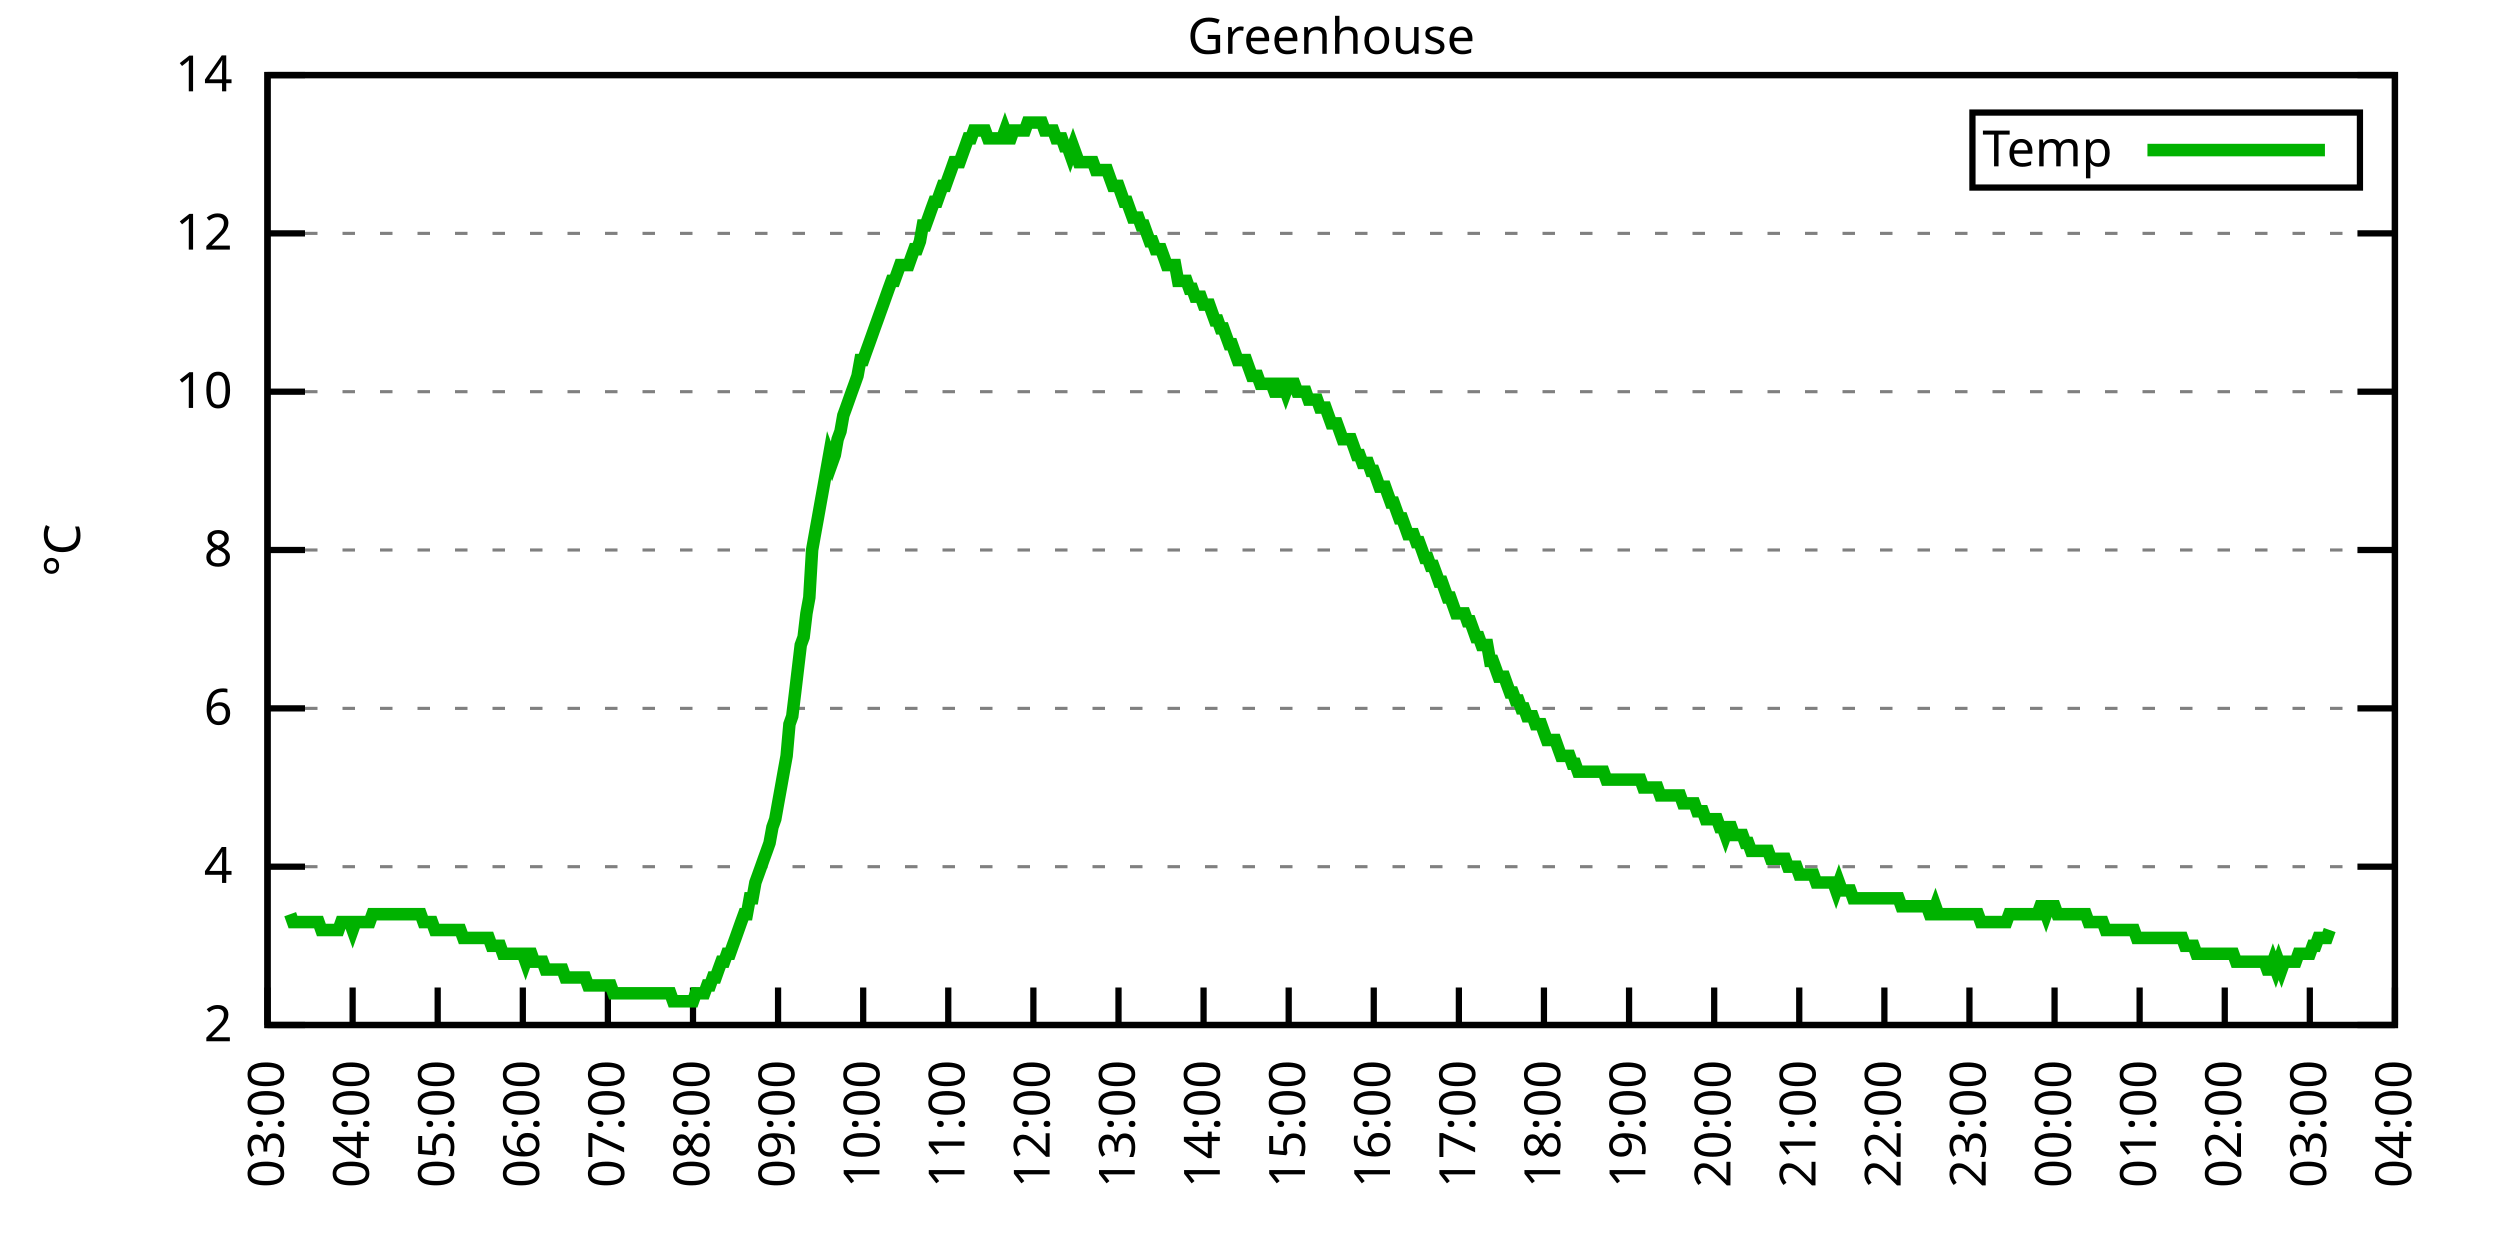
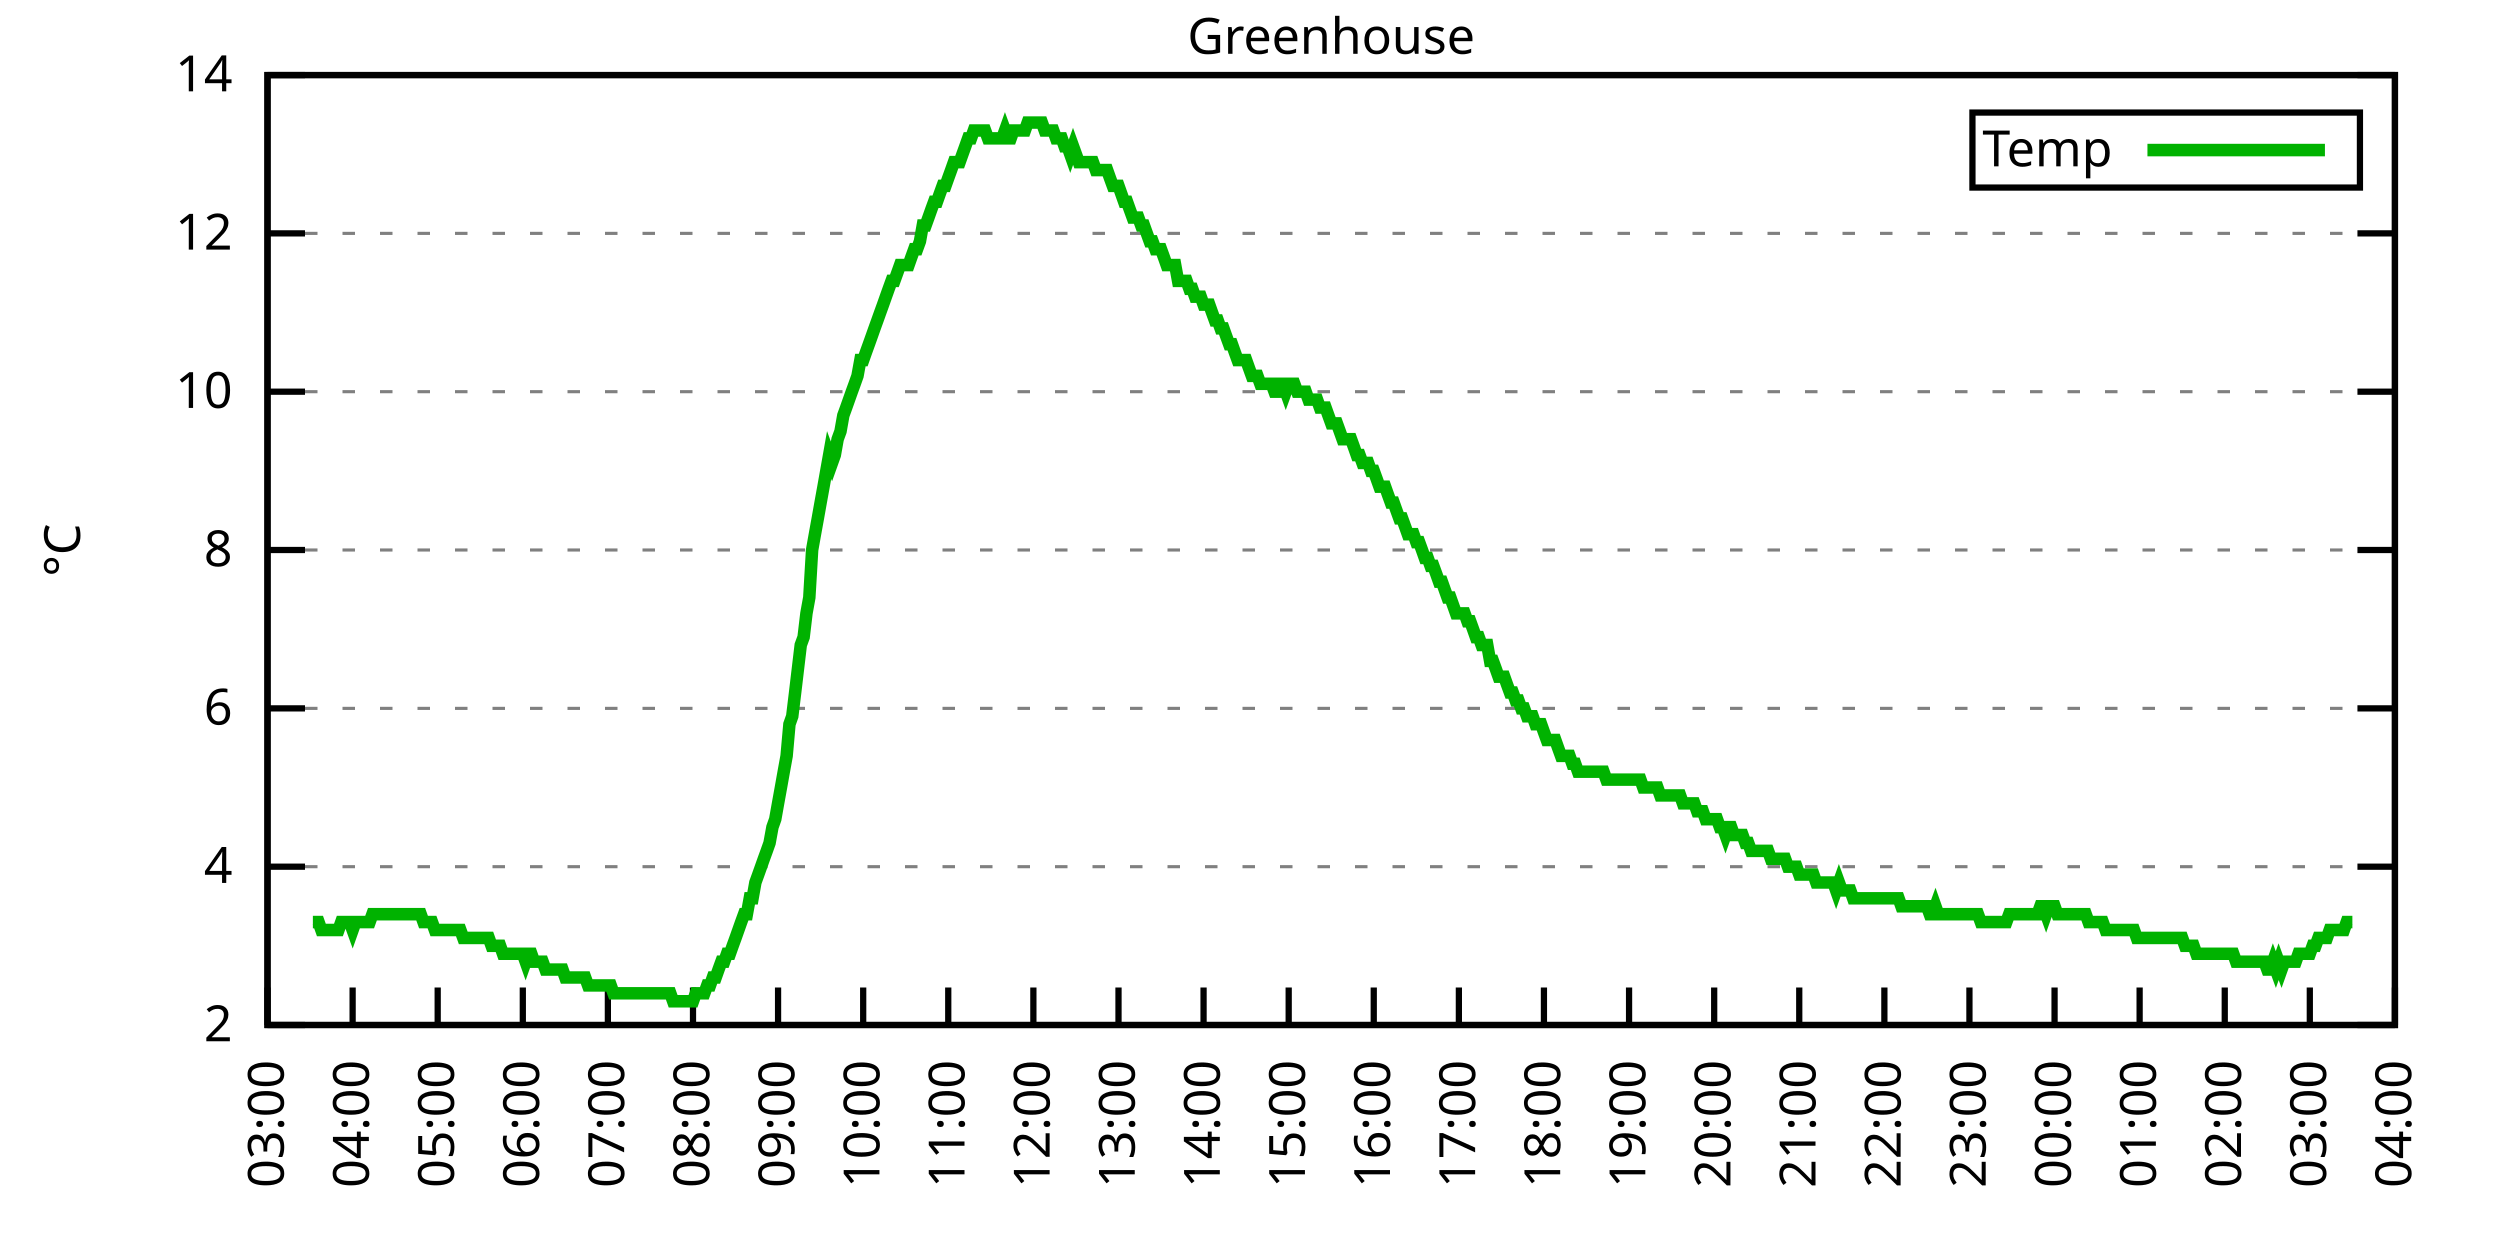
<svg xmlns="http://www.w3.org/2000/svg" xmlns:xlink="http://www.w3.org/1999/xlink" width="400" height="200" viewBox="0 0 400 200">
  <g id="gnuplot_canvas">
    <rect x="0" y="0" width="400" height="200" fill="none" />
    <defs>
      <circle id="gpDot" r="0.5" stroke-width="0.5" stroke="currentColor" />
      <path id="gpPt0" stroke-width="0.333" stroke="currentColor" d="M-1,0 h2 M0,-1 v2" />
      <path id="gpPt1" stroke-width="0.333" stroke="currentColor" d="M-1,-1 L1,1 M1,-1 L-1,1" />
      <path id="gpPt2" stroke-width="0.333" stroke="currentColor" d="M-1,0 L1,0 M0,-1 L0,1 M-1,-1 L1,1 M-1,1 L1,-1" />
      <rect id="gpPt3" stroke-width="0.333" stroke="currentColor" x="-1" y="-1" width="2" height="2" />
      <rect id="gpPt4" stroke-width="0.333" stroke="currentColor" fill="currentColor" x="-1" y="-1" width="2" height="2" />
      <circle id="gpPt5" stroke-width="0.333" stroke="currentColor" cx="0" cy="0" r="1" />
      <use xlink:href="#gpPt5" id="gpPt6" fill="currentColor" stroke="none" />
      <path id="gpPt7" stroke-width="0.333" stroke="currentColor" d="M0,-1.33 L-1.33,0.67 L1.33,0.67 z" />
      <use xlink:href="#gpPt7" id="gpPt8" fill="currentColor" stroke="none" />
      <use xlink:href="#gpPt7" id="gpPt9" stroke="currentColor" transform="rotate(180)" />
      <use xlink:href="#gpPt9" id="gpPt10" fill="currentColor" stroke="none" />
      <use xlink:href="#gpPt3" id="gpPt11" stroke="currentColor" transform="rotate(45)" />
      <use xlink:href="#gpPt11" id="gpPt12" fill="currentColor" stroke="none" />
      <path id="gpPt13" stroke-width="0.333" stroke="currentColor" d="M0,1.330 L1.265,0.411 L0.782,-1.067 L-0.782,-1.076 L-1.265,0.411 z" />
      <use xlink:href="#gpPt13" id="gpPt14" fill="currentColor" stroke="none" />
      <filter id="textbox" filterUnits="objectBoundingBox" x="0" y="0" height="1" width="1">
        <feFlood flood-color="white" flood-opacity="1" result="bgnd" />
        <feComposite in="SourceGraphic" in2="bgnd" operator="atop" />
      </filter>
      <filter id="greybox" filterUnits="objectBoundingBox" x="0" y="0" height="1" width="1">
        <feFlood flood-color="lightgrey" flood-opacity="1" result="grey" />
        <feComposite in="SourceGraphic" in2="grey" operator="atop" />
      </filter>
    </defs>
    <g fill="none" color="white" stroke="currentColor" stroke-width="1.00" stroke-linecap="butt" stroke-linejoin="miter">
</g>
    <g fill="none" color="black" stroke="currentColor" stroke-width="1.00" stroke-linecap="butt" stroke-linejoin="miter">
      <g stroke="none" shape-rendering="crispEdges">
        <polygon fill="rgb(255, 255, 255)" points="42.80,164.00 383.18,164.00 383.18,12.02 42.80,12.02 " />
      </g>
    </g>
    <g fill="none" color="black" stroke="currentColor" stroke-width="1.00" stroke-linecap="butt" stroke-linejoin="miter">
</g>
    <g fill="none" color="black" stroke="black" stroke-width="0.50" stroke-linecap="butt" stroke-linejoin="miter">
</g>
    <g fill="none" color="gray" stroke="currentColor" stroke-width="0.50" stroke-linecap="butt" stroke-linejoin="miter">
      <path stroke="gray" stroke-dasharray="2,4" class="gridline" d="M42.80,164.00 L383.19,164.00  " />
    </g>
    <g fill="none" color="gray" stroke="gray" stroke-width="1.00" stroke-linecap="butt" stroke-linejoin="miter">
</g>
    <g fill="none" color="black" stroke="currentColor" stroke-width="1.00" stroke-linecap="butt" stroke-linejoin="miter">
      <path stroke="black" d="M42.80,164.00 L48.80,164.00 M383.19,164.00 L377.19,164.00  " />
      <g transform="translate(37.20,166.60)" stroke="none" fill="black" font-family="Sans" font-size="8.00" text-anchor="end">
        <text>
          <tspan font-family="Sans"> 2</tspan>
        </text>
      </g>
    </g>
    <g fill="none" color="black" stroke="currentColor" stroke-width="1.00" stroke-linecap="butt" stroke-linejoin="miter">
</g>
    <g fill="none" color="black" stroke="black" stroke-width="0.50" stroke-linecap="butt" stroke-linejoin="miter">
</g>
    <g fill="none" color="gray" stroke="currentColor" stroke-width="0.50" stroke-linecap="butt" stroke-linejoin="miter">
      <path stroke="gray" stroke-dasharray="2,4" class="gridline" d="M42.80,138.67 L383.19,138.67  " />
    </g>
    <g fill="none" color="gray" stroke="gray" stroke-width="1.00" stroke-linecap="butt" stroke-linejoin="miter">
</g>
    <g fill="none" color="black" stroke="currentColor" stroke-width="1.00" stroke-linecap="butt" stroke-linejoin="miter">
      <path stroke="black" d="M42.80,138.67 L48.80,138.67 M383.19,138.67 L377.19,138.67  " />
      <g transform="translate(37.20,141.27)" stroke="none" fill="black" font-family="Sans" font-size="8.00" text-anchor="end">
        <text>
          <tspan font-family="Sans"> 4</tspan>
        </text>
      </g>
    </g>
    <g fill="none" color="black" stroke="currentColor" stroke-width="1.00" stroke-linecap="butt" stroke-linejoin="miter">
</g>
    <g fill="none" color="black" stroke="black" stroke-width="0.50" stroke-linecap="butt" stroke-linejoin="miter">
</g>
    <g fill="none" color="gray" stroke="currentColor" stroke-width="0.50" stroke-linecap="butt" stroke-linejoin="miter">
      <path stroke="gray" stroke-dasharray="2,4" class="gridline" d="M42.80,113.34 L383.19,113.34  " />
    </g>
    <g fill="none" color="gray" stroke="gray" stroke-width="1.00" stroke-linecap="butt" stroke-linejoin="miter">
</g>
    <g fill="none" color="black" stroke="currentColor" stroke-width="1.00" stroke-linecap="butt" stroke-linejoin="miter">
      <path stroke="black" d="M42.80,113.34 L48.80,113.34 M383.19,113.34 L377.19,113.34  " />
      <g transform="translate(37.20,115.94)" stroke="none" fill="black" font-family="Sans" font-size="8.00" text-anchor="end">
        <text>
          <tspan font-family="Sans"> 6</tspan>
        </text>
      </g>
    </g>
    <g fill="none" color="black" stroke="currentColor" stroke-width="1.00" stroke-linecap="butt" stroke-linejoin="miter">
</g>
    <g fill="none" color="black" stroke="black" stroke-width="0.50" stroke-linecap="butt" stroke-linejoin="miter">
</g>
    <g fill="none" color="gray" stroke="currentColor" stroke-width="0.50" stroke-linecap="butt" stroke-linejoin="miter">
      <path stroke="gray" stroke-dasharray="2,4" class="gridline" d="M42.80,88.00 L383.19,88.00  " />
    </g>
    <g fill="none" color="gray" stroke="gray" stroke-width="1.00" stroke-linecap="butt" stroke-linejoin="miter">
</g>
    <g fill="none" color="black" stroke="currentColor" stroke-width="1.00" stroke-linecap="butt" stroke-linejoin="miter">
      <path stroke="black" d="M42.80,88.00 L48.80,88.00 M383.19,88.00 L377.19,88.00  " />
      <g transform="translate(37.20,90.60)" stroke="none" fill="black" font-family="Sans" font-size="8.00" text-anchor="end">
        <text>
          <tspan font-family="Sans"> 8</tspan>
        </text>
      </g>
    </g>
    <g fill="none" color="black" stroke="currentColor" stroke-width="1.00" stroke-linecap="butt" stroke-linejoin="miter">
</g>
    <g fill="none" color="black" stroke="black" stroke-width="0.50" stroke-linecap="butt" stroke-linejoin="miter">
</g>
    <g fill="none" color="gray" stroke="currentColor" stroke-width="0.50" stroke-linecap="butt" stroke-linejoin="miter">
      <path stroke="gray" stroke-dasharray="2,4" class="gridline" d="M42.80,62.67 L383.19,62.67  " />
    </g>
    <g fill="none" color="gray" stroke="gray" stroke-width="1.00" stroke-linecap="butt" stroke-linejoin="miter">
</g>
    <g fill="none" color="black" stroke="currentColor" stroke-width="1.00" stroke-linecap="butt" stroke-linejoin="miter">
      <path stroke="black" d="M42.80,62.67 L48.80,62.67 M383.19,62.67 L377.19,62.67  " />
      <g transform="translate(37.20,65.27)" stroke="none" fill="black" font-family="Sans" font-size="8.00" text-anchor="end">
        <text>
          <tspan font-family="Sans"> 10</tspan>
        </text>
      </g>
    </g>
    <g fill="none" color="black" stroke="currentColor" stroke-width="1.00" stroke-linecap="butt" stroke-linejoin="miter">
</g>
    <g fill="none" color="black" stroke="black" stroke-width="0.50" stroke-linecap="butt" stroke-linejoin="miter">
</g>
    <g fill="none" color="gray" stroke="currentColor" stroke-width="0.50" stroke-linecap="butt" stroke-linejoin="miter">
      <path stroke="gray" stroke-dasharray="2,4" class="gridline" d="M42.80,37.34 L383.19,37.34  " />
    </g>
    <g fill="none" color="gray" stroke="gray" stroke-width="1.00" stroke-linecap="butt" stroke-linejoin="miter">
</g>
    <g fill="none" color="black" stroke="currentColor" stroke-width="1.00" stroke-linecap="butt" stroke-linejoin="miter">
      <path stroke="black" d="M42.80,37.34 L48.80,37.34 M383.19,37.34 L377.19,37.34  " />
      <g transform="translate(37.20,39.94)" stroke="none" fill="black" font-family="Sans" font-size="8.00" text-anchor="end">
        <text>
          <tspan font-family="Sans"> 12</tspan>
        </text>
      </g>
    </g>
    <g fill="none" color="black" stroke="currentColor" stroke-width="1.00" stroke-linecap="butt" stroke-linejoin="miter">
</g>
    <g fill="none" color="black" stroke="black" stroke-width="0.50" stroke-linecap="butt" stroke-linejoin="miter">
</g>
    <g fill="none" color="gray" stroke="currentColor" stroke-width="0.50" stroke-linecap="butt" stroke-linejoin="miter">
      <path stroke="gray" stroke-dasharray="2,4" class="gridline" d="M42.80,12.01 L383.19,12.01  " />
    </g>
    <g fill="none" color="gray" stroke="gray" stroke-width="1.00" stroke-linecap="butt" stroke-linejoin="miter">
</g>
    <g fill="none" color="black" stroke="currentColor" stroke-width="1.00" stroke-linecap="butt" stroke-linejoin="miter">
      <path stroke="black" d="M42.80,12.01 L48.80,12.01 M383.19,12.01 L377.19,12.01  " />
      <g transform="translate(37.20,14.61)" stroke="none" fill="black" font-family="Sans" font-size="8.00" text-anchor="end">
        <text>
          <tspan font-family="Sans"> 14</tspan>
        </text>
      </g>
    </g>
    <g fill="none" color="black" stroke="currentColor" stroke-width="1.00" stroke-linecap="butt" stroke-linejoin="miter">
      <path stroke="black" d="M42.80,164.00 L42.80,158.00  " />
      <g transform="translate(45.40,169.60) rotate(270.00)" stroke="none" fill="black" font-family="Sans" font-size="8.00" text-anchor="end">
        <text>
          <tspan font-family="Sans">03:00</tspan>
        </text>
      </g>
    </g>
    <g fill="none" color="black" stroke="currentColor" stroke-width="1.00" stroke-linecap="butt" stroke-linejoin="miter">
      <path stroke="black" d="M56.42,164.00 L56.42,158.00  " />
      <g transform="translate(59.02,169.60) rotate(270.00)" stroke="none" fill="black" font-family="Sans" font-size="8.00" text-anchor="end">
        <text>
          <tspan font-family="Sans">04:00</tspan>
        </text>
      </g>
    </g>
    <g fill="none" color="black" stroke="currentColor" stroke-width="1.00" stroke-linecap="butt" stroke-linejoin="miter">
      <path stroke="black" d="M70.03,164.00 L70.03,158.00  " />
      <g transform="translate(72.63,169.60) rotate(270.00)" stroke="none" fill="black" font-family="Sans" font-size="8.00" text-anchor="end">
        <text>
          <tspan font-family="Sans">05:00</tspan>
        </text>
      </g>
    </g>
    <g fill="none" color="black" stroke="currentColor" stroke-width="1.00" stroke-linecap="butt" stroke-linejoin="miter">
      <path stroke="black" d="M83.65,164.00 L83.65,158.00  " />
      <g transform="translate(86.25,169.60) rotate(270.00)" stroke="none" fill="black" font-family="Sans" font-size="8.00" text-anchor="end">
        <text>
          <tspan font-family="Sans">06:00</tspan>
        </text>
      </g>
    </g>
    <g fill="none" color="black" stroke="currentColor" stroke-width="1.00" stroke-linecap="butt" stroke-linejoin="miter">
      <path stroke="black" d="M97.26,164.00 L97.26,158.00  " />
      <g transform="translate(99.86,169.60) rotate(270.00)" stroke="none" fill="black" font-family="Sans" font-size="8.00" text-anchor="end">
        <text>
          <tspan font-family="Sans">07:00</tspan>
        </text>
      </g>
    </g>
    <g fill="none" color="black" stroke="currentColor" stroke-width="1.00" stroke-linecap="butt" stroke-linejoin="miter">
      <path stroke="black" d="M110.88,164.00 L110.88,158.00  " />
      <g transform="translate(113.48,169.60) rotate(270.00)" stroke="none" fill="black" font-family="Sans" font-size="8.00" text-anchor="end">
        <text>
          <tspan font-family="Sans">08:00</tspan>
        </text>
      </g>
    </g>
    <g fill="none" color="black" stroke="currentColor" stroke-width="1.00" stroke-linecap="butt" stroke-linejoin="miter">
      <path stroke="black" d="M124.49,164.00 L124.49,158.00  " />
      <g transform="translate(127.09,169.60) rotate(270.00)" stroke="none" fill="black" font-family="Sans" font-size="8.00" text-anchor="end">
        <text>
          <tspan font-family="Sans">09:00</tspan>
        </text>
      </g>
    </g>
    <g fill="none" color="black" stroke="currentColor" stroke-width="1.00" stroke-linecap="butt" stroke-linejoin="miter">
      <path stroke="black" d="M138.11,164.00 L138.11,158.00  " />
      <g transform="translate(140.71,169.60) rotate(270.00)" stroke="none" fill="black" font-family="Sans" font-size="8.00" text-anchor="end">
        <text>
          <tspan font-family="Sans">10:00</tspan>
        </text>
      </g>
    </g>
    <g fill="none" color="black" stroke="currentColor" stroke-width="1.00" stroke-linecap="butt" stroke-linejoin="miter">
      <path stroke="black" d="M151.72,164.00 L151.72,158.00  " />
      <g transform="translate(154.32,169.60) rotate(270.00)" stroke="none" fill="black" font-family="Sans" font-size="8.00" text-anchor="end">
        <text>
          <tspan font-family="Sans">11:00</tspan>
        </text>
      </g>
    </g>
    <g fill="none" color="black" stroke="currentColor" stroke-width="1.00" stroke-linecap="butt" stroke-linejoin="miter">
      <path stroke="black" d="M165.34,164.00 L165.34,158.00  " />
      <g transform="translate(167.94,169.60) rotate(270.00)" stroke="none" fill="black" font-family="Sans" font-size="8.00" text-anchor="end">
        <text>
          <tspan font-family="Sans">12:00</tspan>
        </text>
      </g>
    </g>
    <g fill="none" color="black" stroke="currentColor" stroke-width="1.00" stroke-linecap="butt" stroke-linejoin="miter">
      <path stroke="black" d="M178.96,164.00 L178.96,158.00  " />
      <g transform="translate(181.56,169.60) rotate(270.00)" stroke="none" fill="black" font-family="Sans" font-size="8.00" text-anchor="end">
        <text>
          <tspan font-family="Sans">13:00</tspan>
        </text>
      </g>
    </g>
    <g fill="none" color="black" stroke="currentColor" stroke-width="1.00" stroke-linecap="butt" stroke-linejoin="miter">
      <path stroke="black" d="M192.57,164.00 L192.57,158.00  " />
      <g transform="translate(195.17,169.60) rotate(270.00)" stroke="none" fill="black" font-family="Sans" font-size="8.00" text-anchor="end">
        <text>
          <tspan font-family="Sans">14:00</tspan>
        </text>
      </g>
    </g>
    <g fill="none" color="black" stroke="currentColor" stroke-width="1.00" stroke-linecap="butt" stroke-linejoin="miter">
      <path stroke="black" d="M206.19,164.00 L206.19,158.00  " />
      <g transform="translate(208.79,169.60) rotate(270.00)" stroke="none" fill="black" font-family="Sans" font-size="8.00" text-anchor="end">
        <text>
          <tspan font-family="Sans">15:00</tspan>
        </text>
      </g>
    </g>
    <g fill="none" color="black" stroke="currentColor" stroke-width="1.00" stroke-linecap="butt" stroke-linejoin="miter">
      <path stroke="black" d="M219.80,164.00 L219.80,158.00  " />
      <g transform="translate(222.40,169.60) rotate(270.00)" stroke="none" fill="black" font-family="Sans" font-size="8.00" text-anchor="end">
        <text>
          <tspan font-family="Sans">16:00</tspan>
        </text>
      </g>
    </g>
    <g fill="none" color="black" stroke="currentColor" stroke-width="1.00" stroke-linecap="butt" stroke-linejoin="miter">
      <path stroke="black" d="M233.42,164.00 L233.42,158.00  " />
      <g transform="translate(236.02,169.60) rotate(270.00)" stroke="none" fill="black" font-family="Sans" font-size="8.00" text-anchor="end">
        <text>
          <tspan font-family="Sans">17:00</tspan>
        </text>
      </g>
    </g>
    <g fill="none" color="black" stroke="currentColor" stroke-width="1.00" stroke-linecap="butt" stroke-linejoin="miter">
      <path stroke="black" d="M247.03,164.00 L247.03,158.00  " />
      <g transform="translate(249.63,169.60) rotate(270.00)" stroke="none" fill="black" font-family="Sans" font-size="8.00" text-anchor="end">
        <text>
          <tspan font-family="Sans">18:00</tspan>
        </text>
      </g>
    </g>
    <g fill="none" color="black" stroke="currentColor" stroke-width="1.00" stroke-linecap="butt" stroke-linejoin="miter">
      <path stroke="black" d="M260.65,164.00 L260.65,158.00  " />
      <g transform="translate(263.25,169.60) rotate(270.00)" stroke="none" fill="black" font-family="Sans" font-size="8.00" text-anchor="end">
        <text>
          <tspan font-family="Sans">19:00</tspan>
        </text>
      </g>
    </g>
    <g fill="none" color="black" stroke="currentColor" stroke-width="1.00" stroke-linecap="butt" stroke-linejoin="miter">
      <path stroke="black" d="M274.27,164.00 L274.27,158.00  " />
      <g transform="translate(276.87,169.60) rotate(270.00)" stroke="none" fill="black" font-family="Sans" font-size="8.00" text-anchor="end">
        <text>
          <tspan font-family="Sans">20:00</tspan>
        </text>
      </g>
    </g>
    <g fill="none" color="black" stroke="currentColor" stroke-width="1.00" stroke-linecap="butt" stroke-linejoin="miter">
      <path stroke="black" d="M287.88,164.00 L287.88,158.00  " />
      <g transform="translate(290.48,169.60) rotate(270.00)" stroke="none" fill="black" font-family="Sans" font-size="8.00" text-anchor="end">
        <text>
          <tspan font-family="Sans">21:00</tspan>
        </text>
      </g>
    </g>
    <g fill="none" color="black" stroke="currentColor" stroke-width="1.00" stroke-linecap="butt" stroke-linejoin="miter">
      <path stroke="black" d="M301.50,164.00 L301.50,158.00  " />
      <g transform="translate(304.10,169.60) rotate(270.00)" stroke="none" fill="black" font-family="Sans" font-size="8.00" text-anchor="end">
        <text>
          <tspan font-family="Sans">22:00</tspan>
        </text>
      </g>
    </g>
    <g fill="none" color="black" stroke="currentColor" stroke-width="1.00" stroke-linecap="butt" stroke-linejoin="miter">
      <path stroke="black" d="M315.11,164.00 L315.11,158.00  " />
      <g transform="translate(317.71,169.60) rotate(270.00)" stroke="none" fill="black" font-family="Sans" font-size="8.00" text-anchor="end">
        <text>
          <tspan font-family="Sans">23:00</tspan>
        </text>
      </g>
    </g>
    <g fill="none" color="black" stroke="currentColor" stroke-width="1.00" stroke-linecap="butt" stroke-linejoin="miter">
      <path stroke="black" d="M328.73,164.00 L328.73,158.00  " />
      <g transform="translate(331.33,169.60) rotate(270.00)" stroke="none" fill="black" font-family="Sans" font-size="8.00" text-anchor="end">
        <text>
          <tspan font-family="Sans">00:00</tspan>
        </text>
      </g>
    </g>
    <g fill="none" color="black" stroke="currentColor" stroke-width="1.00" stroke-linecap="butt" stroke-linejoin="miter">
      <path stroke="black" d="M342.34,164.00 L342.34,158.00  " />
      <g transform="translate(344.94,169.60) rotate(270.00)" stroke="none" fill="black" font-family="Sans" font-size="8.00" text-anchor="end">
        <text>
          <tspan font-family="Sans">01:00</tspan>
        </text>
      </g>
    </g>
    <g fill="none" color="black" stroke="currentColor" stroke-width="1.00" stroke-linecap="butt" stroke-linejoin="miter">
      <path stroke="black" d="M355.96,164.00 L355.96,158.00  " />
      <g transform="translate(358.56,169.60) rotate(270.00)" stroke="none" fill="black" font-family="Sans" font-size="8.00" text-anchor="end">
        <text>
          <tspan font-family="Sans">02:00</tspan>
        </text>
      </g>
    </g>
    <g fill="none" color="black" stroke="currentColor" stroke-width="1.00" stroke-linecap="butt" stroke-linejoin="miter">
      <path stroke="black" d="M369.57,164.00 L369.57,158.00  " />
      <g transform="translate(372.17,169.60) rotate(270.00)" stroke="none" fill="black" font-family="Sans" font-size="8.00" text-anchor="end">
        <text>
          <tspan font-family="Sans">03:00</tspan>
        </text>
      </g>
    </g>
    <g fill="none" color="black" stroke="currentColor" stroke-width="1.00" stroke-linecap="butt" stroke-linejoin="miter">
      <path stroke="black" d="M383.19,164.00 L383.19,158.00  " />
      <g transform="translate(385.79,169.60) rotate(270.00)" stroke="none" fill="black" font-family="Sans" font-size="8.00" text-anchor="end">
        <text>
          <tspan font-family="Sans">04:00</tspan>
        </text>
      </g>
    </g>
    <g fill="none" color="black" stroke="currentColor" stroke-width="1.00" stroke-linecap="butt" stroke-linejoin="miter">
</g>
    <g fill="none" color="black" stroke="currentColor" stroke-width="1.00" stroke-linecap="butt" stroke-linejoin="miter">
      <path stroke="black" d="M42.80,12.01 L42.80,164.00 L383.19,164.00 L383.19,12.01 L42.80,12.01 Z  " />
    </g>
    <g fill="none" color="black" stroke="currentColor" stroke-width="1.00" stroke-linecap="butt" stroke-linejoin="miter">
</g>
    <g fill="none" color="black" stroke="currentColor" stroke-width="1.00" stroke-linecap="butt" stroke-linejoin="miter">
      <path stroke="black" d="M315.59,30.01 L315.59,18.01 L377.59,18.01 L377.59,30.01 L315.59,30.01 Z  " />
    </g>
    <g id="Greenhouse_plot_1">
      <g fill="none" color="white" stroke="black" stroke-width="2.00" stroke-linecap="butt" stroke-linejoin="miter">
</g>
      <g fill="none" color="black" stroke="currentColor" stroke-width="2.00" stroke-linecap="butt" stroke-linejoin="miter">
        <g transform="translate(337.99,26.61)" stroke="none" fill="black" font-family="Sans" font-size="8.00" text-anchor="end">
          <text>
            <tspan font-family="Sans">Temp</tspan>
          </text>
        </g>
      </g>
      <g fill="none" color="black" stroke="currentColor" stroke-width="2.00" stroke-linecap="butt" stroke-linejoin="miter">
-         <path stroke="rgb(  0, 178,   0)" d="M343.59,24.01 L371.99,24.01 M46.43,146.27 L46.88,147.53 L47.34,147.53 L47.79,147.53 L48.25,147.53 L48.70,147.53   L49.15,147.53 L49.61,147.53 L50.06,147.53 L50.52,147.53 L50.97,147.53 L51.42,148.80 L51.88,148.80 L52.33,148.80   L52.78,148.80 L53.24,148.80 L53.69,148.80 L54.15,148.80 L54.60,147.53 L55.05,147.53 L55.51,147.53 L55.96,147.53   L56.42,148.80 L56.87,147.53 L57.32,147.53 L57.78,147.53 L58.23,147.53 L58.68,147.53 L59.14,147.53 L59.59,146.27   L60.05,146.27 L60.50,146.27 L60.95,146.27 L61.41,146.27 L61.86,146.27 L62.32,146.27 L62.77,146.27 L63.22,146.27   L63.68,146.27 L64.13,146.27 L64.58,146.27 L65.04,146.27 L65.49,146.27 L65.95,146.27 L66.40,146.27 L66.85,146.27   L67.31,146.27 L67.76,147.53 L68.22,147.53 L68.67,147.53 L69.12,147.53 L69.58,148.80 L70.03,148.80 L70.49,148.80   L70.94,148.80 L71.39,148.80 L71.85,148.80 L72.30,148.80 L72.75,148.80 L73.21,148.80 L73.66,148.80 L74.12,150.07   L74.57,150.07 L75.02,150.07 L75.48,150.07 L75.93,150.07 L76.39,150.07 L76.84,150.07 L77.29,150.07 L77.75,150.07   L78.20,150.07 L78.65,151.33 L79.11,151.33 L79.56,151.33 L80.02,151.33 L80.47,152.60 L80.92,152.60 L81.38,152.60   L81.83,152.60 L82.29,152.60 L82.74,152.60 L83.19,152.60 L83.65,152.60 L84.10,153.87 L84.55,152.60 L85.01,152.60   L85.46,153.87 L85.92,153.87 L86.37,153.87 L86.82,153.87 L87.28,155.13 L87.73,155.13 L88.19,155.13 L88.64,155.13   L89.09,155.13 L89.55,155.13 L90.00,155.13 L90.45,156.40 L90.91,156.40 L91.36,156.40 L91.82,156.40 L92.27,156.40   L92.72,156.40 L93.18,156.40 L93.63,156.40 L94.09,157.67 L94.54,157.67 L94.99,157.67 L95.45,157.67 L95.90,157.67   L96.35,157.67 L96.81,157.67 L97.26,157.67 L97.72,157.67 L98.17,158.93 L98.62,158.93 L99.08,158.93 L99.53,158.93   L99.99,158.93 L100.44,158.93 L100.89,158.93 L101.35,158.93 L101.80,158.93 L102.25,158.93 L102.71,158.93 L103.16,158.93   L103.62,158.93 L104.07,158.93 L104.52,158.93 L104.98,158.93 L105.43,158.93 L105.89,158.93 L106.34,158.93 L106.79,158.93   L107.25,158.93 L107.70,160.20 L108.15,160.20 L108.61,160.20 L109.06,160.20 L109.52,160.20 L109.97,160.20 L110.42,160.20   L110.88,160.20 L111.33,158.93 L111.79,158.93 L112.24,158.93 L112.69,158.93 L113.15,157.67 L113.60,157.67 L114.05,156.40   L114.51,156.40 L114.96,155.13 L115.42,153.87 L115.87,153.87 L116.32,152.60 L116.78,152.60 L117.23,151.33 L117.69,150.07   L118.14,148.80 L118.59,147.53 L119.05,146.27 L119.50,146.27 L119.96,143.73 L120.41,143.73 L120.86,141.20 L121.32,139.93   L121.77,138.67 L122.22,137.40 L122.68,136.14 L123.13,134.87 L123.59,132.34 L124.04,131.07 L124.49,128.54 L124.95,126.00   L125.40,123.47 L125.86,120.94 L126.31,115.87 L126.76,114.60 L127.22,110.80 L127.67,107.00 L128.12,103.20 L128.58,101.94   L129.03,98.14 L129.49,95.60 L129.94,88.00 L130.39,85.47 L130.85,82.94 L131.30,80.41 L131.76,77.87 L132.21,75.34   L132.66,72.81 L133.12,74.07 L133.57,72.81 L134.02,70.27 L134.48,69.01 L134.93,66.47 L135.39,65.21 L135.84,63.94   L136.29,62.67 L136.75,61.41 L137.20,60.14 L137.66,57.61 L138.11,57.61 L138.56,56.34 L139.02,55.07 L139.47,53.81   L139.92,52.54 L140.38,51.27 L140.83,50.01 L141.29,48.74 L141.74,47.47 L142.19,46.21 L142.65,44.94 L143.10,44.94   L143.56,43.67 L144.01,42.41 L144.46,42.41 L144.92,42.41 L145.37,42.41 L145.82,41.14 L146.28,39.87 L146.73,39.87   L147.19,38.61 L147.64,36.08 L148.09,36.08 L148.55,34.81 L149.00,33.54 L149.46,32.28 L149.91,32.28 L150.36,31.01   L150.82,29.74 L151.27,29.74 L151.72,28.48 L152.18,27.21 L152.63,25.94 L153.09,25.94 L153.54,25.94 L153.99,24.68   L154.45,23.41 L154.90,22.14 L155.36,22.14 L155.81,20.88 L156.26,20.88 L156.72,20.88 L157.17,20.88 L157.62,20.88   L158.08,22.14 L158.53,22.14 L158.99,22.14 L159.44,22.14 L159.89,22.14 L160.35,22.14 L160.80,20.88 L161.26,22.14   L161.71,22.14 L162.16,20.88 L162.62,20.88 L163.07,20.88 L163.52,20.88 L163.98,20.88 L164.43,19.61 L164.89,19.61   L165.34,19.61 L165.79,19.61 L166.25,19.61 L166.70,19.61 L167.16,20.88 L167.61,20.88 L168.06,20.88 L168.52,20.88   L168.97,22.14 L169.43,22.14 L169.88,22.14 L170.33,23.41 L170.79,23.41 L171.24,24.68 L171.69,23.41 L172.15,24.68   L172.60,25.94 L173.06,25.94 L173.51,25.94 L173.96,25.94 L174.42,25.94 L174.87,25.94 L175.33,27.21 L175.78,27.21   L176.23,27.21 L176.69,27.21 L177.14,27.21 L177.59,28.48 L178.05,29.74 L178.50,29.74 L178.96,29.74 L179.41,31.01   L179.86,32.28 L180.32,32.28 L180.77,33.54 L181.23,34.81 L181.68,34.81 L182.13,34.81 L182.59,36.08 L183.04,36.08   L183.49,37.34 L183.95,38.61 L184.40,38.61 L184.86,39.87 L185.31,39.87 L185.76,39.87 L186.22,41.14 L186.67,42.41   L187.13,42.41 L187.58,42.41 L188.03,42.41 L188.49,44.94 L188.94,44.94 L189.39,44.94 L189.85,44.94 L190.30,46.21   L190.76,46.21 L191.21,47.47 L191.66,47.47 L192.12,47.47 L192.57,48.74 L193.03,48.74 L193.48,48.74 L193.93,50.01   L194.39,51.27 L194.84,51.27 L195.29,52.54 L195.75,52.54 L196.20,53.81 L196.66,55.07 L197.11,55.07 L197.56,56.34   L198.02,57.61 L198.47,57.61 L198.93,57.61 L199.38,57.61 L199.83,58.87 L200.29,60.14 L200.74,60.14 L201.19,60.14   L201.65,61.41 L202.10,61.41 L202.56,61.41 L203.01,61.41 L203.46,61.41 L203.92,62.67 L204.37,62.67 L204.83,61.41   L205.28,61.41 L205.73,62.67 L206.19,61.41 L206.64,61.41 L207.09,61.41 L207.55,62.67 L208.00,62.67 L208.46,62.67   L208.91,62.67 L209.36,63.94 L209.82,63.94 L210.27,63.94 L210.73,63.94 L211.18,65.21 L211.63,65.21 L212.09,65.21   L212.54,66.47 L213.00,67.74 L213.45,67.74 L213.90,67.74 L214.36,69.01 L214.81,70.27 L215.26,70.27 L215.72,70.27   L216.17,70.27 L216.63,71.54 L217.08,72.81 L217.53,72.81 L217.99,74.07 L218.44,74.07 L218.90,74.07 L219.35,75.34   L219.80,75.34 L220.26,76.61 L220.71,77.87 L221.16,77.87 L221.62,77.87 L222.07,79.14 L222.53,80.41 L222.98,80.41   L223.43,81.67 L223.89,82.94 L224.34,82.94 L224.80,84.21 L225.25,85.47 L225.70,85.47 L226.16,85.47 L226.61,86.74   L227.06,86.74 L227.52,88.00 L227.97,89.27 L228.43,89.27 L228.88,90.54 L229.33,90.54 L229.79,91.80 L230.24,93.07   L230.70,93.07 L231.15,94.34 L231.60,95.60 L232.06,95.60 L232.51,96.87 L232.96,98.14 L233.42,98.14 L233.87,98.14   L234.33,98.14 L234.78,99.40 L235.23,99.40 L235.69,100.67 L236.14,101.94 L236.60,101.94 L237.05,103.20 L237.50,103.20   L237.96,103.20 L238.41,105.74 L238.86,105.74 L239.32,107.00 L239.77,108.27 L240.23,108.27 L240.68,108.27 L241.13,109.54   L241.59,110.80 L242.04,110.80 L242.50,112.07 L242.95,112.07 L243.40,113.34 L243.86,113.34 L244.31,114.60 L244.76,114.60   L245.22,114.60 L245.67,115.87 L246.13,115.87 L246.58,115.87 L247.03,117.14 L247.49,118.40 L247.94,118.40 L248.40,118.40   L248.85,118.40 L249.30,119.67 L249.76,120.94 L250.21,120.94 L250.66,120.94 L251.12,120.94 L251.57,122.20 L252.03,122.20   L252.48,123.47 L252.93,123.47 L253.39,123.47 L253.84,123.47 L254.30,123.47 L254.75,123.47 L255.20,123.47 L255.66,123.47   L256.11,123.47 L256.56,123.47 L257.02,124.74 L257.47,124.74 L257.93,124.74 L258.38,124.74 L258.83,124.74 L259.29,124.74   L259.74,124.74 L260.20,124.74 L260.65,124.74 L261.10,124.74 L261.56,124.74 L262.01,124.74 L262.47,124.74 L262.92,126.00   L263.37,126.00 L263.83,126.00 L264.28,126.00 L264.73,126.00 L265.19,126.00 L265.64,127.27 L266.10,127.27 L266.55,127.27   L267.00,127.27 L267.46,127.27 L267.91,127.27 L268.37,127.27 L268.82,127.27 L269.27,128.54 L269.73,128.54 L270.18,128.54   L270.63,128.54 L271.09,128.54 L271.54,129.80 L272.00,129.80 L272.45,129.80 L272.90,131.07 L273.36,131.07 L273.81,131.07   L274.27,131.07 L274.72,131.07 L275.17,132.34 L275.63,132.34 L276.08,133.60 L276.53,132.34 L276.99,132.34 L277.44,133.60   L277.90,133.60 L278.35,133.60 L278.80,133.60 L279.26,134.87 L279.71,134.87 L280.17,136.14 L280.62,136.14 L281.07,136.14   L281.53,136.14 L281.98,136.14 L282.43,136.14 L282.89,136.14 L283.34,137.40 L283.80,137.40 L284.25,137.40 L284.70,137.40   L285.16,137.40 L285.61,137.40 L286.07,138.67 L286.52,138.67 L286.97,138.67 L287.43,138.67 L287.88,139.93 L288.33,139.93   L288.79,139.93 L289.24,139.93 L289.70,139.93 L290.15,139.93 L290.60,141.20 L291.06,141.20 L291.51,141.20 L291.97,141.20   L292.42,141.20 L292.87,141.20 L293.33,141.20 L293.78,142.47 L294.23,141.20 L294.69,142.47 L295.14,142.47 L295.60,142.47   L296.05,142.47 L296.50,143.73 L296.96,143.73 L297.41,143.73 L297.87,143.73 L298.32,143.73 L298.77,143.73 L299.23,143.73   L299.68,143.73 L300.13,143.73 L300.59,143.73 L301.04,143.73 L301.50,143.73 L301.95,143.73 L302.40,143.73 L302.86,143.73   L303.31,143.73 L303.77,143.73 L304.22,145.00 L304.67,145.00 L305.13,145.00 L305.58,145.00 L306.03,145.00 L306.49,145.00   L306.94,145.00 L307.40,145.00 L307.85,145.00 L308.30,145.00 L308.76,146.27 L309.21,146.27 L309.67,145.00 L310.12,146.27   L310.57,146.27 L311.03,146.27 L311.48,146.27 L311.94,146.27 L312.39,146.27 L312.84,146.27 L313.30,146.27 L313.75,146.27   L314.20,146.27 L314.66,146.27 L315.11,146.27 L315.57,146.27 L316.02,146.27 L316.47,146.27 L316.93,147.53 L317.38,147.53   L317.84,147.53 L318.29,147.53 L318.74,147.53 L319.20,147.53 L319.65,147.53 L320.10,147.53 L320.56,147.53 L321.01,147.53   L321.47,146.27 L321.92,146.27 L322.37,146.27 L322.83,146.27 L323.28,146.27 L323.74,146.27 L324.19,146.27 L324.64,146.27   L325.10,146.27 L325.55,146.27 L326.00,146.27 L326.46,145.00 L326.91,145.00 L327.37,146.27 L327.82,145.00 L328.27,145.00   L328.73,145.00 L329.18,146.27 L329.64,146.27 L330.09,146.27 L330.54,146.27 L331.00,146.27 L331.45,146.27 L331.90,146.27   L332.36,146.27 L332.81,146.27 L333.27,146.27 L333.72,146.27 L334.17,147.53 L334.63,147.53 L335.08,147.53 L335.54,147.53   L335.99,147.53 L336.44,147.53 L336.90,148.80 L337.35,148.80 L337.80,148.80 L338.26,148.80 L338.71,148.80 L339.17,148.80   L339.62,148.80 L340.07,148.80 L340.53,148.80 L340.98,148.80 L341.44,148.80 L341.89,150.07 L342.34,150.07 L342.80,150.07   L343.25,150.07 L343.70,150.07 L344.16,150.07 L344.61,150.07 L345.07,150.07 L345.52,150.07 L345.97,150.07 L346.43,150.07   L346.88,150.07 L347.34,150.07 L347.79,150.07 L348.24,150.07 L348.70,150.07 L349.15,150.07 L349.60,151.33 L350.06,151.33   L350.51,151.33 L350.97,151.33 L351.42,152.60 L351.87,152.60 L352.33,152.60 L352.78,152.60 L353.24,152.60 L353.69,152.60   L354.14,152.60 L354.60,152.60 L355.05,152.60 L355.50,152.60 L355.96,152.60 L356.41,152.60 L356.87,152.60 L357.32,152.60   L357.77,153.87 L358.23,153.87 L358.68,153.87 L359.14,153.87 L359.59,153.87 L360.04,153.87 L360.50,153.87 L360.95,153.87   L361.41,153.87 L361.86,153.87 L362.31,153.87 L362.77,155.13 L363.22,155.13 L363.67,153.87 L364.13,155.13 L364.58,153.87   L365.04,155.13 L365.49,153.87 L365.94,153.87 L366.40,153.87 L366.85,153.87 L367.31,153.87 L367.76,152.60 L368.21,152.60   L368.67,152.60 L369.12,152.60 L369.57,152.60 L370.03,151.33 L370.48,151.33 L370.94,150.07 L371.39,150.07 L371.84,150.07   L372.30,150.07 L372.75,148.80  " />
+         <path stroke="rgb(  0, 178,   0)" d="M343.59,24.01 L371.99,24.01 M50.06,147.53 L50.52,147.53 L50.97,147.53 L51.42,148.80 L51.88,148.80 L52.33,148.80   L52.78,148.80 L53.24,148.80 L53.69,148.80 L54.15,148.80 L54.60,147.53 L55.05,147.53 L55.51,147.53 L55.96,147.53   L56.42,148.80 L56.87,147.53 L57.32,147.53 L57.78,147.53 L58.23,147.53 L58.68,147.53 L59.14,147.53 L59.59,146.27   L60.05,146.27 L60.50,146.27 L60.95,146.27 L61.41,146.27 L61.86,146.27 L62.32,146.27 L62.77,146.27 L63.22,146.27   L63.68,146.27 L64.13,146.27 L64.58,146.27 L65.04,146.27 L65.49,146.27 L65.95,146.27 L66.40,146.27 L66.85,146.27   L67.31,146.27 L67.76,147.53 L68.22,147.53 L68.67,147.53 L69.12,147.53 L69.58,148.80 L70.03,148.80 L70.49,148.80   L70.94,148.80 L71.39,148.80 L71.85,148.80 L72.30,148.80 L72.75,148.80 L73.21,148.80 L73.66,148.80 L74.12,150.07   L74.57,150.07 L75.02,150.07 L75.48,150.07 L75.93,150.07 L76.39,150.07 L76.84,150.07 L77.29,150.07 L77.75,150.07   L78.20,150.07 L78.65,151.33 L79.11,151.33 L79.56,151.33 L80.02,151.33 L80.47,152.60 L80.92,152.60 L81.38,152.60   L81.83,152.60 L82.29,152.60 L82.74,152.60 L83.19,152.60 L83.65,152.60 L84.10,153.87 L84.55,152.60 L85.01,152.60   L85.46,153.87 L85.92,153.87 L86.37,153.87 L86.82,153.87 L87.28,155.13 L87.73,155.13 L88.19,155.13 L88.64,155.13   L89.09,155.13 L89.55,155.13 L90.00,155.13 L90.45,156.40 L90.91,156.40 L91.36,156.40 L91.82,156.40 L92.27,156.40   L92.72,156.40 L93.18,156.40 L93.63,156.40 L94.09,157.67 L94.54,157.67 L94.99,157.67 L95.45,157.67 L95.90,157.67   L96.35,157.67 L96.81,157.67 L97.26,157.67 L97.72,157.67 L98.17,158.93 L98.62,158.93 L99.08,158.93 L99.53,158.93   L99.99,158.93 L100.44,158.93 L100.89,158.93 L101.35,158.93 L101.80,158.93 L102.25,158.93 L102.71,158.93 L103.16,158.93   L103.62,158.93 L104.07,158.93 L104.52,158.93 L104.98,158.93 L105.43,158.93 L105.89,158.93 L106.34,158.93 L106.79,158.93   L107.25,158.93 L107.70,160.20 L108.15,160.20 L108.61,160.20 L109.06,160.20 L109.52,160.20 L109.97,160.20 L110.42,160.20   L110.88,160.20 L111.33,158.93 L111.79,158.93 L112.24,158.93 L112.69,158.93 L113.15,157.67 L113.60,157.67 L114.05,156.40   L114.51,156.40 L114.96,155.13 L115.42,153.87 L115.87,153.87 L116.32,152.60 L116.78,152.60 L117.23,151.33 L117.69,150.07   L118.14,148.80 L118.59,147.53 L119.05,146.27 L119.50,146.27 L119.96,143.73 L120.41,143.73 L120.86,141.20 L121.32,139.93   L121.77,138.67 L122.22,137.40 L122.68,136.14 L123.13,134.87 L123.59,132.34 L124.04,131.07 L124.49,128.54 L124.95,126.00   L125.40,123.47 L125.86,120.94 L126.31,115.87 L126.76,114.60 L127.22,110.80 L127.67,107.00 L128.12,103.20 L128.58,101.94   L129.03,98.14 L129.49,95.60 L129.94,88.00 L130.39,85.47 L130.85,82.94 L131.30,80.41 L131.76,77.87 L132.21,75.34   L132.66,72.81 L133.12,74.07 L133.57,72.81 L134.02,70.27 L134.48,69.01 L134.93,66.47 L135.39,65.21 L135.84,63.94   L136.29,62.67 L136.75,61.41 L137.20,60.14 L137.66,57.61 L138.11,57.61 L138.56,56.34 L139.02,55.07 L139.47,53.81   L139.92,52.54 L140.38,51.27 L140.83,50.01 L141.29,48.74 L141.74,47.47 L142.19,46.21 L142.65,44.94 L143.10,44.94   L143.56,43.67 L144.01,42.41 L144.46,42.41 L144.92,42.41 L145.37,42.41 L145.82,41.14 L146.28,39.87 L146.73,39.87   L147.19,38.61 L147.64,36.08 L148.09,36.08 L148.55,34.81 L149.00,33.54 L149.46,32.28 L149.91,32.28 L150.36,31.01   L150.82,29.74 L151.27,29.74 L151.72,28.48 L152.18,27.21 L152.63,25.94 L153.09,25.94 L153.54,25.94 L153.99,24.68   L154.45,23.41 L154.90,22.14 L155.36,22.14 L155.81,20.88 L156.26,20.88 L156.72,20.88 L157.17,20.88 L157.62,20.88   L158.08,22.14 L158.53,22.14 L158.99,22.14 L159.44,22.14 L159.89,22.14 L160.35,22.14 L160.80,20.88 L161.26,22.14   L161.71,22.14 L162.16,20.88 L162.62,20.88 L163.07,20.88 L163.52,20.88 L163.98,20.88 L164.43,19.61 L164.89,19.61   L165.34,19.61 L165.79,19.61 L166.25,19.61 L166.70,19.61 L167.16,20.88 L167.61,20.88 L168.06,20.88 L168.52,20.88   L168.97,22.14 L169.43,22.14 L169.88,22.14 L170.33,23.41 L170.79,23.41 L171.24,24.68 L171.69,23.41 L172.15,24.68   L172.60,25.94 L173.06,25.94 L173.51,25.94 L173.96,25.94 L174.42,25.94 L174.87,25.94 L175.33,27.21 L175.78,27.21   L176.23,27.21 L176.69,27.21 L177.14,27.21 L177.59,28.48 L178.05,29.74 L178.50,29.74 L178.96,29.74 L179.41,31.01   L179.86,32.28 L180.32,32.28 L180.77,33.54 L181.23,34.81 L181.68,34.81 L182.13,34.81 L182.59,36.08 L183.04,36.08   L183.49,37.34 L183.95,38.61 L184.40,38.61 L184.86,39.87 L185.31,39.87 L185.76,39.87 L186.22,41.14 L186.67,42.41   L187.13,42.41 L187.58,42.41 L188.03,42.41 L188.49,44.94 L188.94,44.94 L189.39,44.94 L189.85,44.94 L190.30,46.21   L190.76,46.21 L191.21,47.47 L191.66,47.47 L192.12,47.47 L192.57,48.74 L193.03,48.74 L193.48,48.74 L193.93,50.01   L194.39,51.27 L194.84,51.27 L195.29,52.54 L195.75,52.54 L196.20,53.81 L196.66,55.07 L197.11,55.07 L197.56,56.34   L198.02,57.61 L198.47,57.61 L198.93,57.61 L199.38,57.61 L199.83,58.87 L200.29,60.14 L200.74,60.14 L201.19,60.14   L201.65,61.41 L202.10,61.41 L202.56,61.41 L203.01,61.41 L203.46,61.41 L203.92,62.67 L204.37,62.67 L204.83,61.41   L205.28,61.41 L205.73,62.67 L206.19,61.41 L206.64,61.41 L207.09,61.41 L207.55,62.67 L208.00,62.67 L208.46,62.67   L208.91,62.67 L209.36,63.94 L209.82,63.94 L210.27,63.94 L210.73,63.94 L211.18,65.21 L211.63,65.21 L212.09,65.21   L212.54,66.47 L213.00,67.74 L213.45,67.74 L213.90,67.74 L214.36,69.01 L214.81,70.27 L215.26,70.27 L215.72,70.27   L216.17,70.27 L216.63,71.54 L217.08,72.81 L217.53,72.81 L217.99,74.07 L218.44,74.07 L218.90,74.07 L219.35,75.34   L219.80,75.34 L220.26,76.61 L220.71,77.87 L221.16,77.87 L221.62,77.87 L222.07,79.14 L222.53,80.41 L222.98,80.41   L223.43,81.67 L223.89,82.94 L224.34,82.94 L224.80,84.21 L225.25,85.47 L225.70,85.47 L226.16,85.47 L226.61,86.74   L227.06,86.74 L227.52,88.00 L227.97,89.27 L228.43,89.27 L228.88,90.54 L229.33,90.54 L229.79,91.80 L230.24,93.07   L230.70,93.07 L231.15,94.34 L231.60,95.60 L232.06,95.60 L232.51,96.87 L232.96,98.14 L233.42,98.14 L233.87,98.14   L234.33,98.14 L234.78,99.40 L235.23,99.40 L235.69,100.67 L236.14,101.94 L236.60,101.94 L237.05,103.20 L237.50,103.20   L237.96,103.20 L238.41,105.74 L238.86,105.74 L239.32,107.00 L239.77,108.27 L240.23,108.27 L240.68,108.27 L241.13,109.54   L241.59,110.80 L242.04,110.80 L242.50,112.07 L242.95,112.07 L243.40,113.34 L243.86,113.34 L244.31,114.60 L244.76,114.60   L245.22,114.60 L245.67,115.87 L246.13,115.87 L246.58,115.87 L247.03,117.14 L247.49,118.40 L247.94,118.40 L248.40,118.40   L248.85,118.40 L249.30,119.67 L249.76,120.94 L250.21,120.94 L250.66,120.94 L251.12,120.94 L251.57,122.20 L252.03,122.20   L252.48,123.47 L252.93,123.47 L253.39,123.47 L253.84,123.47 L254.30,123.47 L254.75,123.47 L255.20,123.47 L255.66,123.47   L256.11,123.47 L256.56,123.47 L257.02,124.74 L257.47,124.74 L257.93,124.74 L258.38,124.74 L258.83,124.74 L259.29,124.74   L259.74,124.74 L260.20,124.74 L260.65,124.74 L261.10,124.74 L261.56,124.74 L262.01,124.74 L262.47,124.74 L262.92,126.00   L263.37,126.00 L263.83,126.00 L264.28,126.00 L264.73,126.00 L265.19,126.00 L265.64,127.27 L266.10,127.27 L266.55,127.27   L267.00,127.27 L267.46,127.27 L267.91,127.27 L268.37,127.27 L268.82,127.27 L269.27,128.54 L269.73,128.54 L270.18,128.54   L270.63,128.54 L271.09,128.54 L271.54,129.80 L272.00,129.80 L272.45,129.80 L272.90,131.07 L273.36,131.07 L273.81,131.07   L274.27,131.07 L274.72,131.07 L275.17,132.34 L275.63,132.34 L276.08,133.60 L276.53,132.34 L276.99,132.34 L277.44,133.60   L277.90,133.60 L278.35,133.60 L278.80,133.60 L279.26,134.87 L279.71,134.87 L280.17,136.14 L280.62,136.14 L281.07,136.14   L281.53,136.14 L281.98,136.14 L282.43,136.14 L282.89,136.14 L283.34,137.40 L283.80,137.40 L284.25,137.40 L284.70,137.40   L285.16,137.40 L285.61,137.40 L286.07,138.67 L286.52,138.67 L286.97,138.67 L287.43,138.67 L287.88,139.93 L288.33,139.93   L288.79,139.93 L289.24,139.93 L289.70,139.93 L290.15,139.93 L290.60,141.20 L291.06,141.20 L291.51,141.20 L291.97,141.20   L292.42,141.20 L292.87,141.20 L293.33,141.20 L293.78,142.47 L294.23,141.20 L294.69,142.47 L295.14,142.47 L295.60,142.47   L296.05,142.47 L296.50,143.73 L296.96,143.73 L297.41,143.73 L297.87,143.73 L298.32,143.73 L298.77,143.73 L299.23,143.73   L299.68,143.73 L300.13,143.73 L300.59,143.73 L301.04,143.73 L301.50,143.73 L301.95,143.73 L302.40,143.73 L302.86,143.73   L303.31,143.73 L303.77,143.73 L304.22,145.00 L304.67,145.00 L305.13,145.00 L305.58,145.00 L306.03,145.00 L306.49,145.00   L306.94,145.00 L307.40,145.00 L307.85,145.00 L308.30,145.00 L308.76,146.27 L309.21,146.27 L309.67,145.00 L310.12,146.27   L310.57,146.27 L311.03,146.27 L311.48,146.27 L311.94,146.27 L312.39,146.27 L312.84,146.27 L313.30,146.27 L313.75,146.27   L314.20,146.27 L314.66,146.27 L315.11,146.27 L315.57,146.27 L316.02,146.27 L316.47,146.27 L316.93,147.53 L317.38,147.53   L317.84,147.53 L318.29,147.53 L318.74,147.53 L319.20,147.53 L319.65,147.53 L320.10,147.53 L320.56,147.53 L321.01,147.53   L321.47,146.27 L321.92,146.27 L322.37,146.27 L322.83,146.27 L323.28,146.27 L323.74,146.27 L324.19,146.27 L324.64,146.27   L325.10,146.27 L325.55,146.27 L326.00,146.27 L326.46,145.00 L326.91,145.00 L327.37,146.27 L327.82,145.00 L328.27,145.00   L328.73,145.00 L329.18,146.27 L329.64,146.27 L330.09,146.27 L330.54,146.27 L331.00,146.27 L331.45,146.27 L331.90,146.27   L332.36,146.27 L332.81,146.27 L333.27,146.27 L333.72,146.27 L334.17,147.53 L334.63,147.53 L335.08,147.53 L335.54,147.53   L335.99,147.53 L336.44,147.53 L336.90,148.80 L337.35,148.80 L337.80,148.80 L338.26,148.80 L338.71,148.80 L339.17,148.80   L339.62,148.80 L340.07,148.80 L340.53,148.80 L340.98,148.80 L341.44,148.80 L341.89,150.07 L342.34,150.07 L342.80,150.07   L343.25,150.07 L343.70,150.07 L344.16,150.07 L344.61,150.07 L345.07,150.07 L345.52,150.07 L345.97,150.07 L346.43,150.07   L346.88,150.07 L347.34,150.07 L347.79,150.07 L348.24,150.07 L348.70,150.07 L349.15,150.07 L349.60,151.33 L350.06,151.33   L350.51,151.33 L350.97,151.33 L351.42,152.60 L351.87,152.60 L352.33,152.60 L352.78,152.60 L353.24,152.60 L353.69,152.60   L354.14,152.60 L354.60,152.60 L355.05,152.60 L355.50,152.60 L355.96,152.60 L356.41,152.60 L356.87,152.60 L357.32,152.60   L357.77,153.87 L358.23,153.87 L358.68,153.87 L359.14,153.87 L359.59,153.87 L360.04,153.87 L360.50,153.87 L360.95,153.87   L361.41,153.87 L361.86,153.87 L362.31,153.87 L362.77,155.13 L363.22,155.13 L363.67,153.87 L364.13,155.13 L364.58,153.87   L365.04,155.13 L365.49,153.87 L365.94,153.87 L366.40,153.87 L366.85,153.87 L367.31,153.87 L367.76,152.60 L368.21,152.60   L368.67,152.60 L369.12,152.60 L369.57,152.60 L370.03,151.33 L370.48,151.33 L370.94,150.07 L371.39,150.07 L371.84,150.07   L372.30,150.07 L372.75,148.80 L373.21,148.80 L373.66,148.80 L374.11,148.80 L374.57,148.80 L375.02,148.80 L375.47,147.53   L375.93,147.53 L376.38,147.53  " />
      </g>
    </g>
    <g fill="none" color="black" stroke="currentColor" stroke-width="2.00" stroke-linecap="butt" stroke-linejoin="miter">
</g>
    <g fill="none" color="black" stroke="black" stroke-width="1.00" stroke-linecap="butt" stroke-linejoin="miter">
</g>
    <g fill="none" color="black" stroke="currentColor" stroke-width="1.00" stroke-linecap="butt" stroke-linejoin="miter">
      <path stroke="black" d="M42.80,12.01 L42.80,164.00 L383.19,164.00 L383.19,12.01 L42.80,12.01 Z  " />
      <g transform="translate(12.80,88.01) rotate(270.00)" stroke="none" fill="black" font-family="Sans" font-size="8.00" text-anchor="middle">
        <text>
          <tspan font-family="Sans">°C</tspan>
        </text>
      </g>
    </g>
    <g fill="none" color="black" stroke="currentColor" stroke-width="1.00" stroke-linecap="butt" stroke-linejoin="miter">
</g>
    <g fill="none" color="black" stroke="currentColor" stroke-width="1.00" stroke-linecap="butt" stroke-linejoin="miter">
      <g transform="translate(212.99,8.61)" stroke="none" fill="black" font-family="Sans" font-size="8.00" text-anchor="middle">
        <text>
          <tspan font-family="Sans">Greenhouse</tspan>
        </text>
      </g>
    </g>
    <g fill="none" color="black" stroke="currentColor" stroke-width="1.00" stroke-linecap="butt" stroke-linejoin="miter">
</g>
  </g>
</svg>
